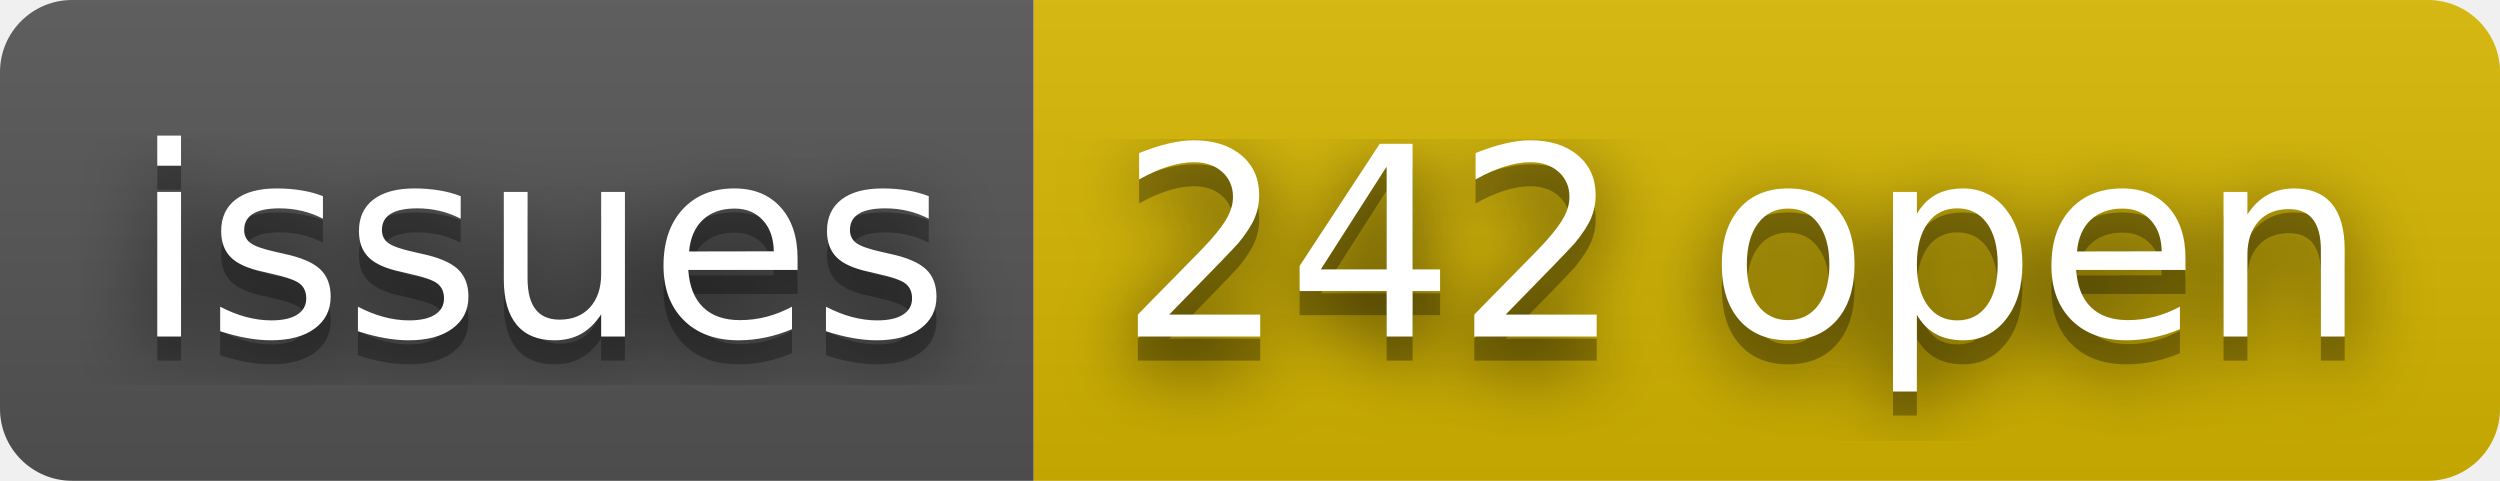
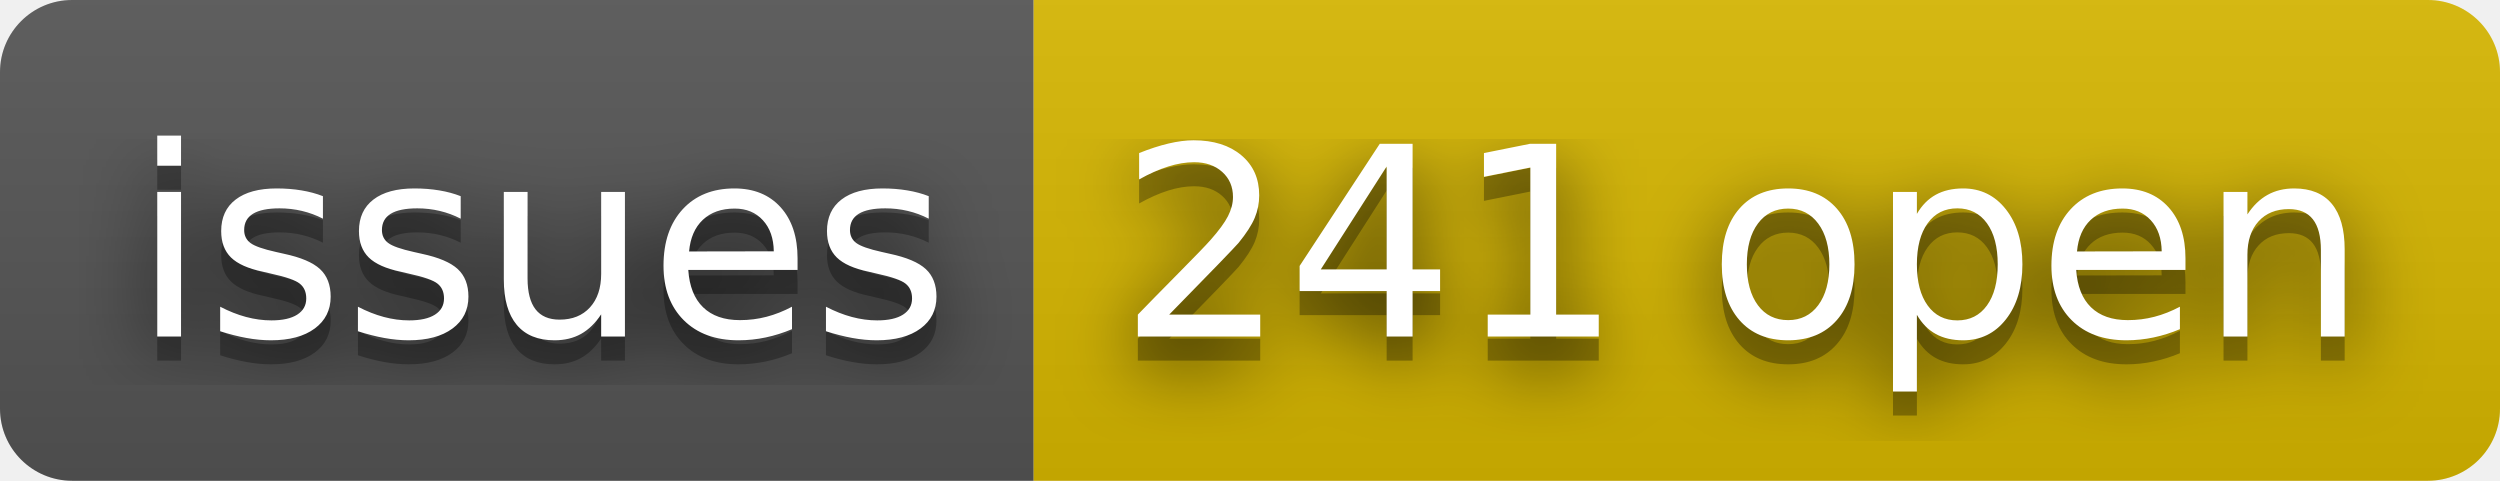
- <svg xmlns="http://www.w3.org/2000/svg" width="104" height="20" role="img" aria-label="issues: 242 open">
+ <svg xmlns="http://www.w3.org/2000/svg" width="104" height="20" role="img" aria-label="issues: 241 open">
  <filter id="blur">
    <feGaussianBlur stdDeviation="16" />
  </filter>
  <linearGradient id="s" x2="0" y2="100%">
    <stop offset="0" stop-color="#bbb" stop-opacity=".1" />
    <stop offset="1" stop-opacity=".1" />
  </linearGradient>
  <clipPath id="r">
    <rect width="104" height="20" rx="3" />
  </clipPath>
  <g clip-path="url(#r)">
    <rect width="43" height="20" fill="#555" />
    <rect x="43" width="61" height="20" fill="#d8b800" />
    <rect width="104" height="20" fill="url(#s)" />
  </g>
  <g fill="#fff" text-anchor="middle" font-family="Verdana,Geneva,DejaVu Sans,sans-serif" text-rendering="geometricPrecision" font-size="110">
    <g transform="scale(.1)">
      <g aria-hidden="true" fill="#010101">
        <text x="225" y="150" fill-opacity=".8" filter="url(#blur)" textLength="330">issues</text>
        <text x="225" y="150" fill-opacity=".3" textLength="330">issues</text>
      </g>
      <text x="225" y="140" textLength="330">issues</text>
    </g>
    <g transform="scale(.1)">
      <g aria-hidden="true" fill="#010101">
-         <text x="725" y="150" fill-opacity=".8" filter="url(#blur)" textLength="510">242 open</text>
-         <text x="725" y="150" fill-opacity=".3" textLength="510">242 open</text>
+         <text x="725" y="150" fill-opacity=".8" filter="url(#blur)" textLength="510">241 open</text>
+         <text x="725" y="150" fill-opacity=".3" textLength="510">241 open</text>
      </g>
-       <text x="725" y="140" textLength="510">242 open</text>
+       <text x="725" y="140" textLength="510">241 open</text>
    </g>
  </g>
</svg>
